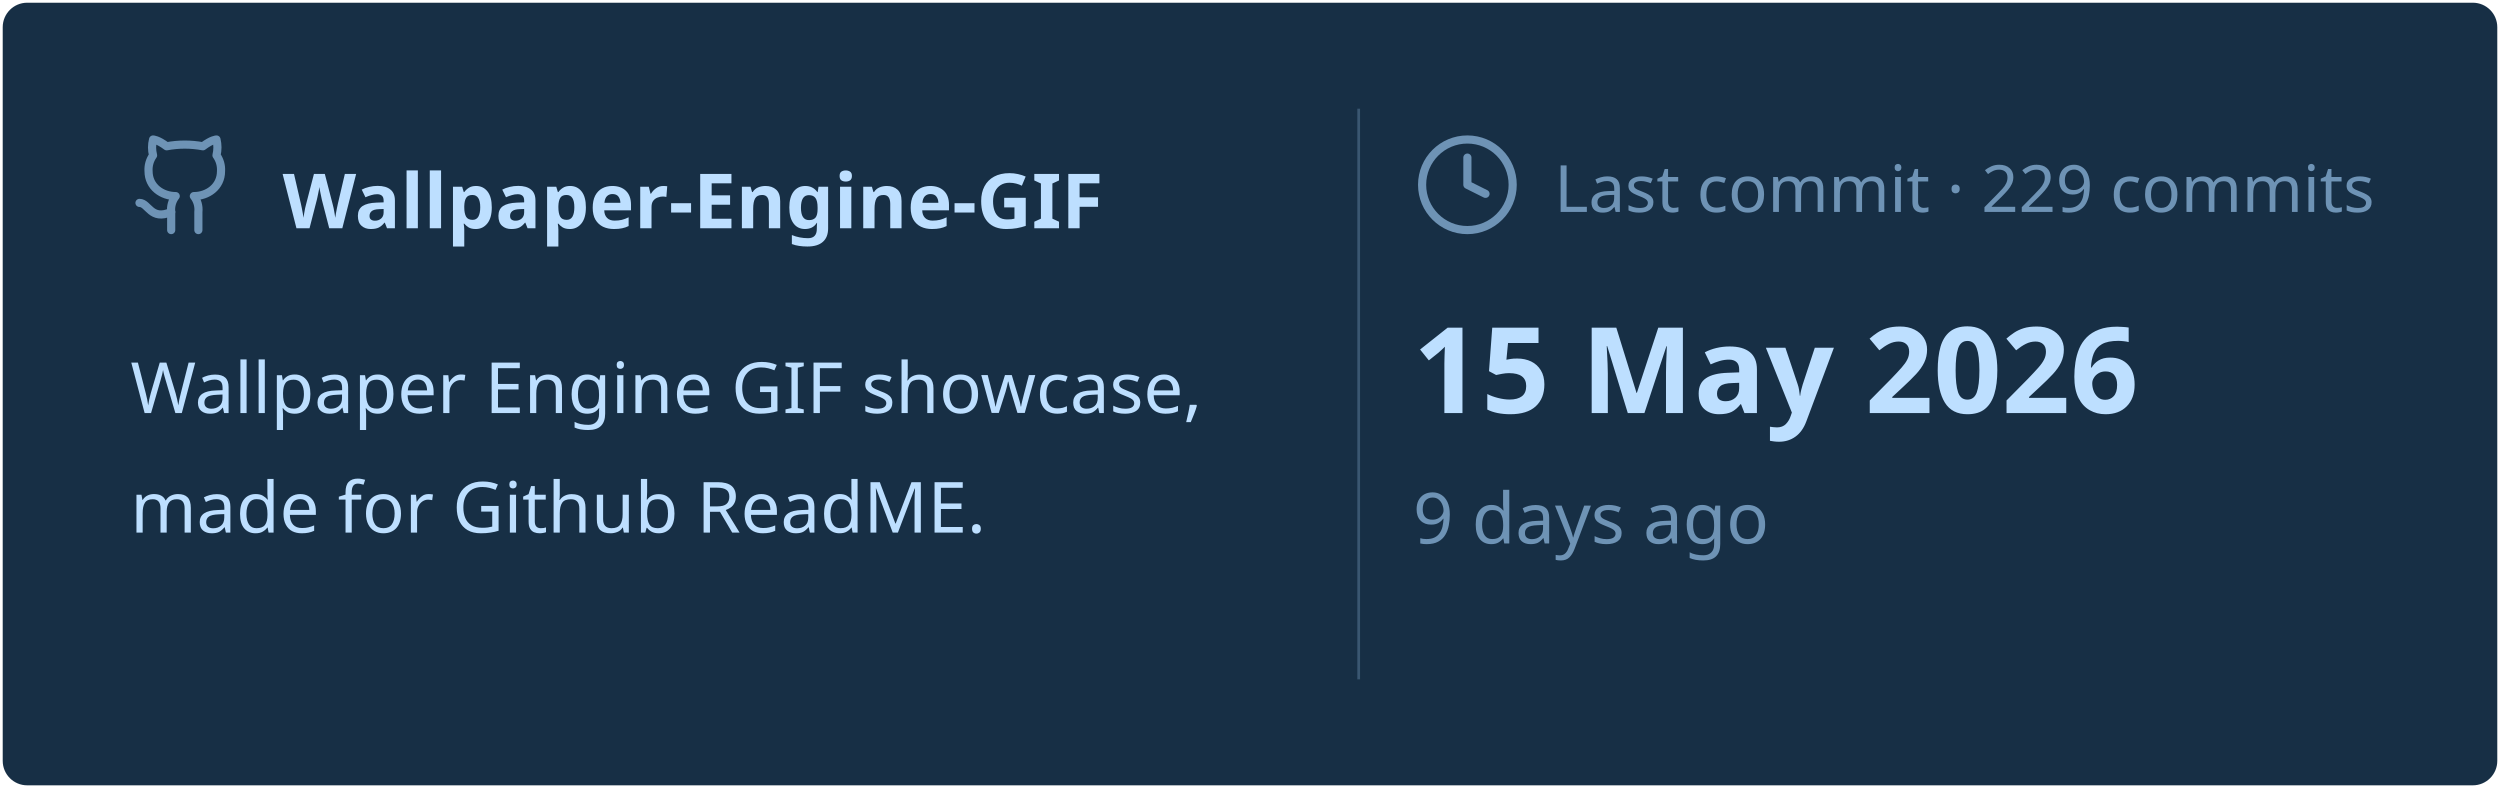
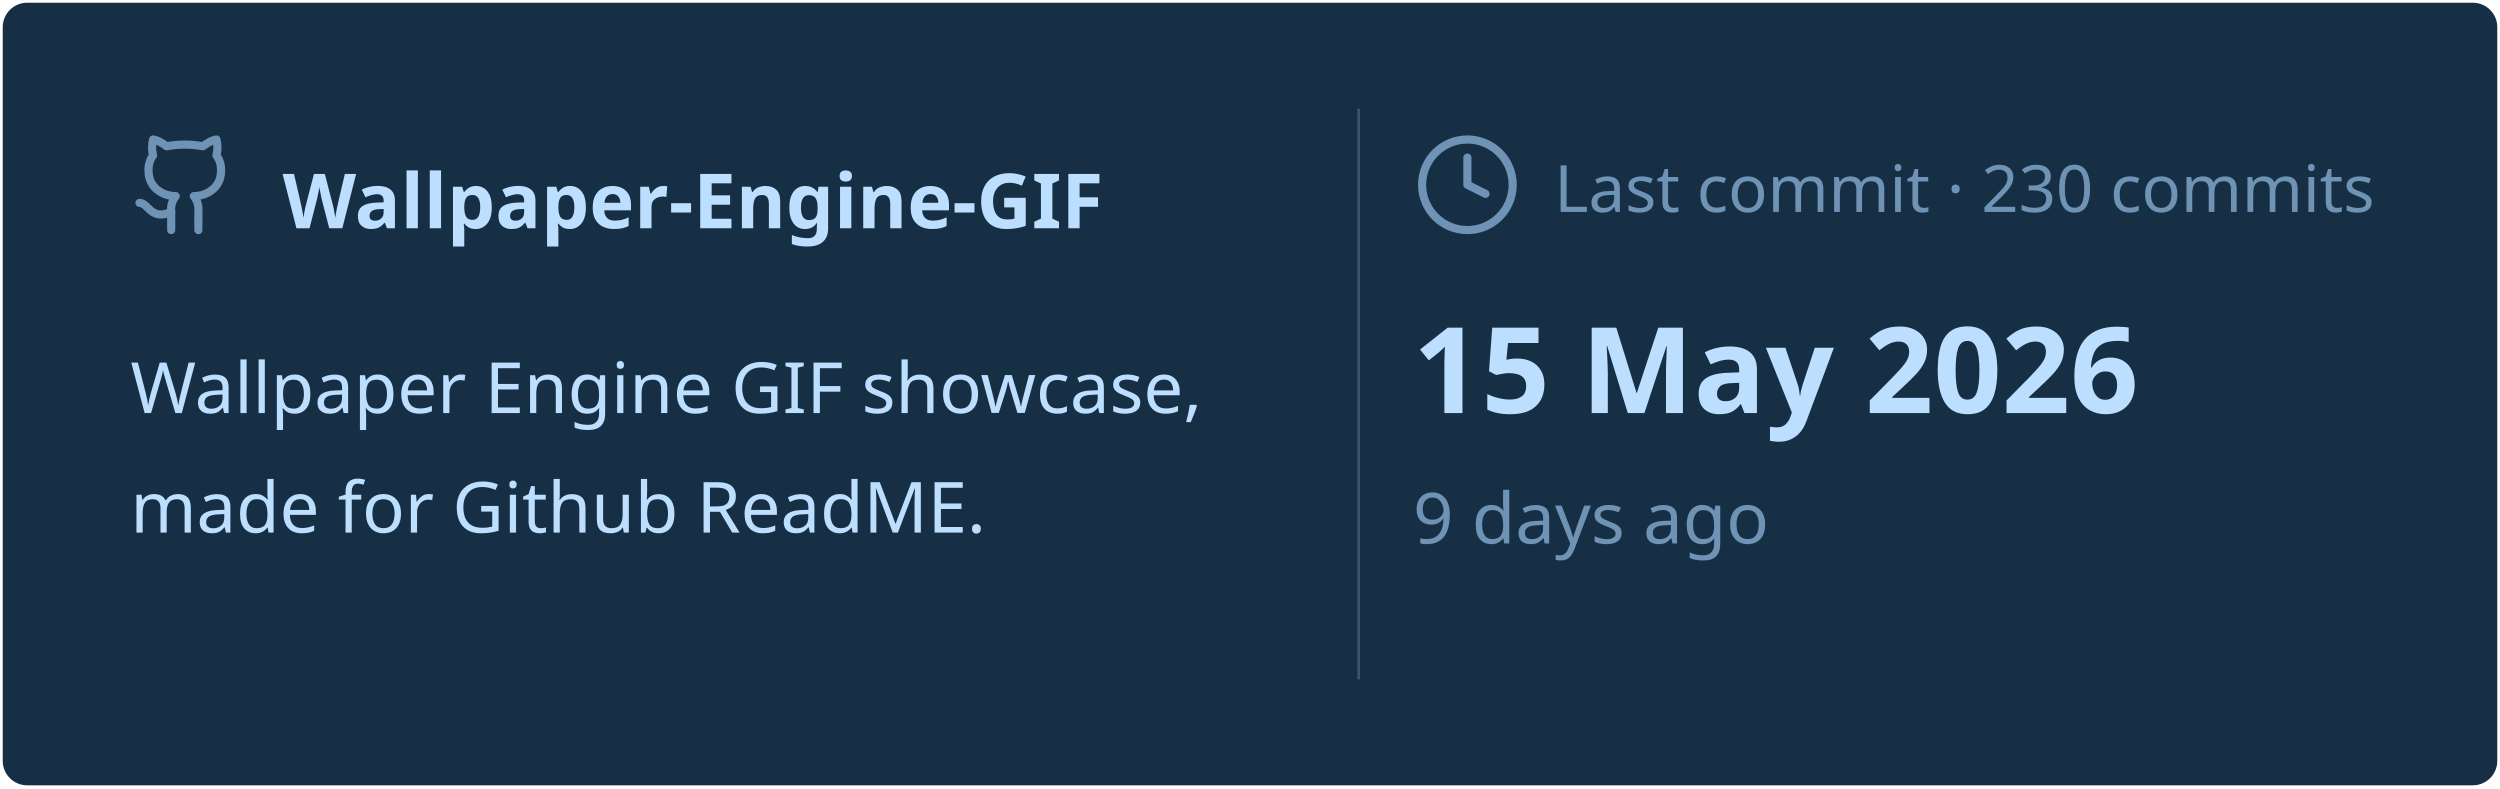
<svg xmlns="http://www.w3.org/2000/svg" viewBox="0 0 460 145" width="460px" height="145px">
  <rect stroke="#000000" stroke-opacity="0" fill="#172F45" rx="4.5" x="0.5" y="0.5" width="459" height="144" />
  <g transform="translate(24, 42)">
    <svg x="0" y="-18" width="20" height="20" viewBox="0 0 24 24" fill="none" stroke="#6E93B5" stroke-width="1.8" stroke-linecap="round" stroke-linejoin="round">
      <path d="M15 22v-4a4.8 4.8 0 0 0-1-3.5c3 0 6-2 6-5.5.08-1.25-.27-2.48-1-3.5.28-1.15.28-2.35 0-3.5 0 0-1 0-3 1.5-2.64-.5-5.36-.5-8 0C6 2 5 2 5 2c-.3 1.15-.3 2.35 0 3.5A5.403 5.403 0 0 0 4 9c0 3.5 3 5.5 6 5.5-.39.49-.68 1.05-.85 1.65-.17.6-.22 1.23-.15 1.85v4" />
      <path d="M9 18c-4.51 2-5-2-7-2" />
    </svg>
    <text x="28" y="0" font-family="&quot;Segoe UI&quot;, Ubuntu, sans-serif" font-size="14" font-weight="700" fill="#BDDFFF">Wallpaper-Engine-GIF</text>
  </g>
  <text x="24" y="76" font-family="&quot;Segoe UI&quot;, Ubuntu, sans-serif" font-size="13" font-weight="400" fill="#BDDFFF">Wallpaper Engine GIF showcase,</text>
  <text x="24" y="98" font-family="&quot;Segoe UI&quot;, Ubuntu, sans-serif" font-size="13" font-weight="400" fill="#BDDFFF">made for Github ReadME.</text>
  <line x1="250" y1="20" x2="250" y2="125" stroke="#6E93B5" stroke-width="0.5" stroke-opacity="0.4" />
  <svg x="260" y="24" width="20" height="20" viewBox="0 0 24 24" fill="none" stroke="#6E93B5" stroke-width="1.8" stroke-linecap="round" stroke-linejoin="round">
    <circle cx="12" cy="12" r="10" />
    <polyline points="12 6 12 12 16 14" />
  </svg>
-   <text x="286" y="39" font-family="&quot;Segoe UI&quot;, Ubuntu, sans-serif" font-size="12" font-weight="400" fill="#6E93B5">Last commit · 229 commits</text>
+   <text x="286" y="39" font-family="&quot;Segoe UI&quot;, Ubuntu, sans-serif" font-size="12" font-weight="400" fill="#6E93B5">Last commit · 230 commits</text>
  <text x="260" y="76" font-family="&quot;Segoe UI&quot;, Ubuntu, sans-serif" font-size="22" font-weight="700" fill="#BDDFFF">15 May 2026</text>
  <text x="260" y="100" font-family="&quot;Segoe UI&quot;, Ubuntu, sans-serif" font-size="13" font-weight="400" fill="#6E93B5">9 days ago</text>
</svg>
